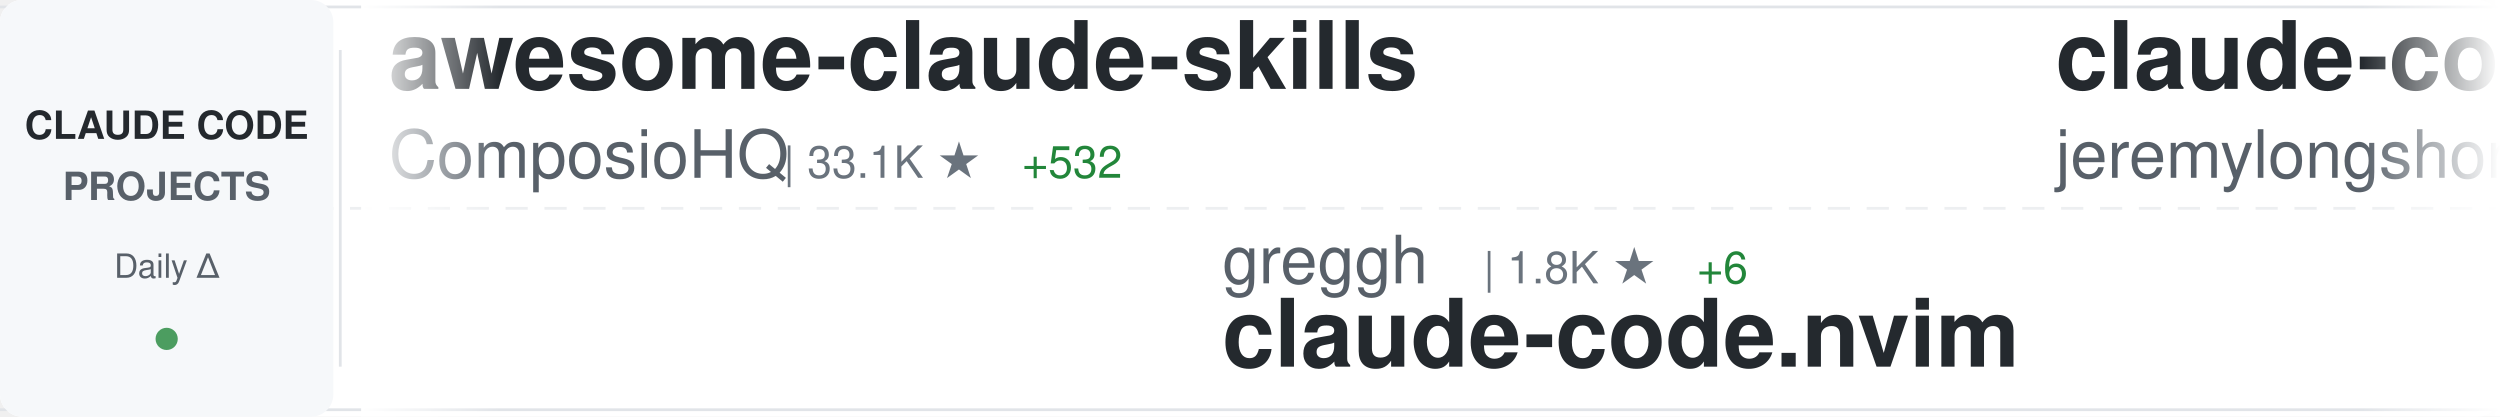
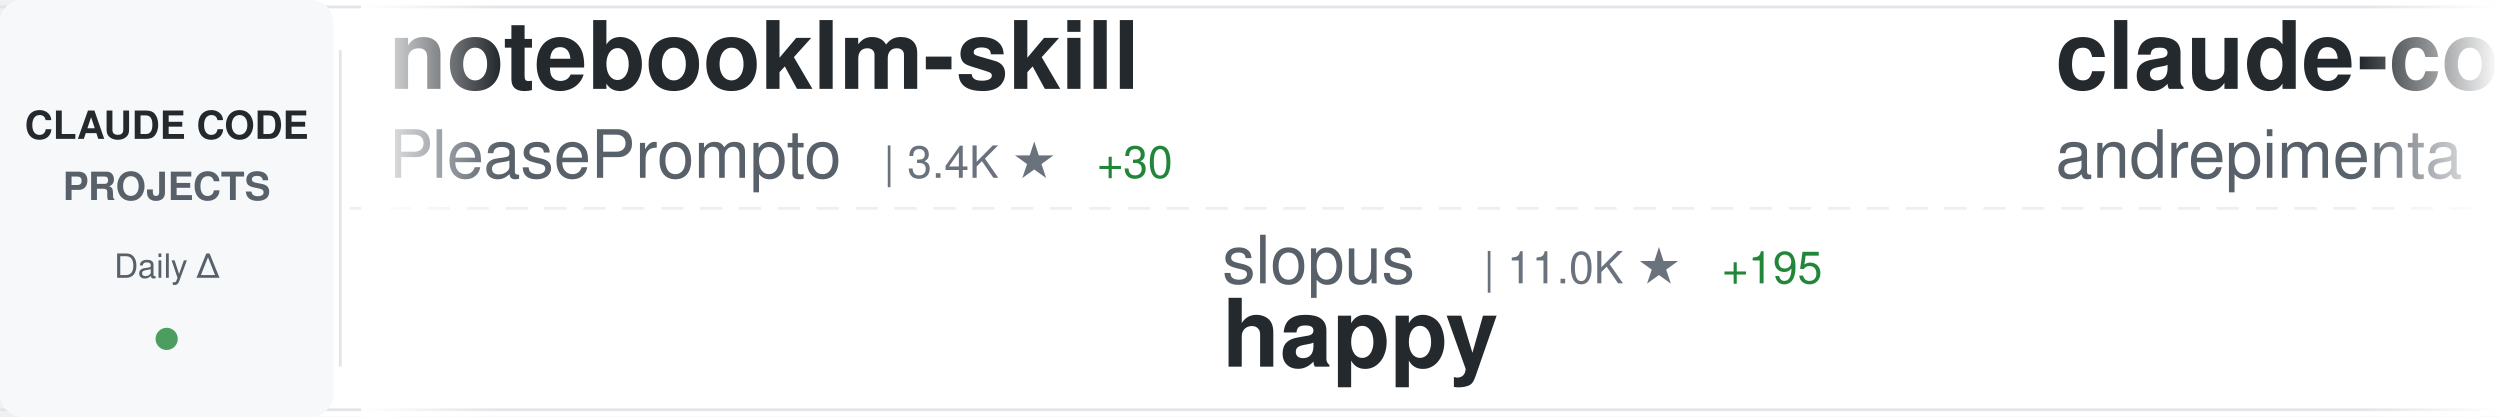
<svg xmlns="http://www.w3.org/2000/svg" width="900" height="150">
  <defs>
    <linearGradient id="awesomeLeftFade" x1="0%" y1="0%" x2="100%" y2="0%">
      <stop offset="0%" style="stop-color:#ffffff;stop-opacity:1" />
      <stop offset="100%" style="stop-color:#ffffff;stop-opacity:0" />
    </linearGradient>
    <linearGradient id="awesomeRightFade" x1="0%" y1="0%" x2="100%" y2="0%">
      <stop offset="0%" style="stop-color:#ffffff;stop-opacity:0" />
      <stop offset="100%" style="stop-color:#ffffff;stop-opacity:1" />
    </linearGradient>
  </defs>
  <rect width="900" height="150" fill="#ffffff" rx="8" />
  <rect x="0" y="2" width="900" height="1" fill="#e1e4e8" />
  <rect x="0" y="147" width="900" height="1" fill="#e1e4e8" />
  <line x1="0" y1="75" x2="900" y2="75" stroke="#e1e4e8" stroke-width="1" stroke-dasharray="8 6" opacity="0.6" />
  <rect x="0" y="0" width="120" height="150" fill="#f6f8fa" rx="8" />
  <text x="60" y="50" font-family="-apple-system, BlinkMacSystemFont, 'Segoe UI', Helvetica, Arial, sans-serif" font-size="14" font-weight="600" fill="#24292e" text-anchor="middle">CLAUDE CODE</text>
  <text x="60" y="72" font-family="-apple-system, BlinkMacSystemFont, 'Segoe UI', Helvetica, Arial, sans-serif" font-size="14" font-weight="600" fill="#586069" text-anchor="middle">PROJECTS</text>
  <text x="60" y="100" font-family="-apple-system, BlinkMacSystemFont, 'Segoe UI', Helvetica, Arial, sans-serif" font-size="12" font-weight="500" fill="#586069" text-anchor="middle">Daily Δ</text>
  <circle cx="60" cy="122" r="4" fill="#22863a" opacity="0.8" />
  <rect x="122" y="18" width="1" height="114" fill="#e1e4e8" />
  <clipPath id="awesomeTickerClip">
    <rect x="130" y="0" width="770" height="150" />
  </clipPath>
  <g clip-path="url(#awesomeTickerClip)">
    <g id="awesomeTickerItems">
      <animateTransform attributeName="transform" attributeType="XML" type="translate" from="0 0" to="-3000 0" dur="54s" repeatCount="indefinite" />
      <g transform="translate(0, 0)">
-         <text x="140" y="32" font-family="-apple-system, BlinkMacSystemFont, 'Segoe UI', Helvetica, Arial, sans-serif" font-size="34" font-weight="600" fill="#24292e">awesome-claude-skills</text>
-         <text x="140" y="64" font-family="-apple-system, BlinkMacSystemFont, 'Segoe UI', Helvetica, Arial, sans-serif" font-size="24" font-weight="400" fill="#586069">ComposioHQ</text>
-         <text x="282" y="64" font-family="-apple-system, BlinkMacSystemFont, 'Segoe UI', Helvetica, Arial, sans-serif" font-size="16" font-weight="500" fill="#6a737d">| 33.1K ★</text>
-         <text x="368" y="64" font-family="-apple-system, BlinkMacSystemFont, 'Segoe UI', Helvetica, Arial, sans-serif" font-size="16" font-weight="500" fill="#22863a"> +532</text>
+         <text x="140" y="32" font-family="-apple-system, BlinkMacSystemFont, 'Segoe UI', Helvetica, Arial, sans-serif" font-size="34" font-weight="600" fill="#24292e">notebooklm-skill</text>
+         <text x="140" y="64" font-family="-apple-system, BlinkMacSystemFont, 'Segoe UI', Helvetica, Arial, sans-serif" font-size="24" font-weight="400" fill="#586069">PleasePrompto</text>
+         <text x="318" y="64" font-family="-apple-system, BlinkMacSystemFont, 'Segoe UI', Helvetica, Arial, sans-serif" font-size="16" font-weight="500" fill="#6a737d">| 3.4K ★</text>
+         <text x="395" y="64" font-family="-apple-system, BlinkMacSystemFont, 'Segoe UI', Helvetica, Arial, sans-serif" font-size="16" font-weight="500" fill="#22863a"> +30</text>
      </g>
      <g transform="translate(300, 0)">
-         <text x="140" y="102" font-family="-apple-system, BlinkMacSystemFont, 'Segoe UI', Helvetica, Arial, sans-serif" font-size="24" font-weight="400" fill="#586069">greggh</text>
-         <text x="234" y="102" font-family="-apple-system, BlinkMacSystemFont, 'Segoe UI', Helvetica, Arial, sans-serif" font-size="16" font-weight="500" fill="#6a737d">| 1.8K ★</text>
-         <text x="311" y="102" font-family="-apple-system, BlinkMacSystemFont, 'Segoe UI', Helvetica, Arial, sans-serif" font-size="16" font-weight="500" fill="#22863a"> +6</text>
-         <text x="140" y="132" font-family="-apple-system, BlinkMacSystemFont, 'Segoe UI', Helvetica, Arial, sans-serif" font-size="34" font-weight="600" fill="#24292e">claude-code.nvim</text>
+         <text x="140" y="102" font-family="-apple-system, BlinkMacSystemFont, 'Segoe UI', Helvetica, Arial, sans-serif" font-size="24" font-weight="400" fill="#586069">slopus</text>
+         <text x="234" y="102" font-family="-apple-system, BlinkMacSystemFont, 'Segoe UI', Helvetica, Arial, sans-serif" font-size="16" font-weight="500" fill="#6a737d">| 11.0K ★</text>
+         <text x="320" y="102" font-family="-apple-system, BlinkMacSystemFont, 'Segoe UI', Helvetica, Arial, sans-serif" font-size="16" font-weight="500" fill="#22863a"> +195</text>
+         <text x="140" y="132" font-family="-apple-system, BlinkMacSystemFont, 'Segoe UI', Helvetica, Arial, sans-serif" font-size="34" font-weight="600" fill="#24292e">happy</text>
      </g>
      <g transform="translate(600, 0)">
-         <text x="140" y="32" font-family="-apple-system, BlinkMacSystemFont, 'Segoe UI', Helvetica, Arial, sans-serif" font-size="34" font-weight="600" fill="#24292e">claude-code-plugins-plus...</text>
-         <text x="140" y="64" font-family="-apple-system, BlinkMacSystemFont, 'Segoe UI', Helvetica, Arial, sans-serif" font-size="24" font-weight="400" fill="#586069">jeremylongshore</text>
-         <text x="342" y="64" font-family="-apple-system, BlinkMacSystemFont, 'Segoe UI', Helvetica, Arial, sans-serif" font-size="16" font-weight="500" fill="#6a737d">| 1.3K ★</text>
-         <text x="419" y="64" font-family="-apple-system, BlinkMacSystemFont, 'Segoe UI', Helvetica, Arial, sans-serif" font-size="16" font-weight="500" fill="#22863a"> +9</text>
+         <text x="140" y="32" font-family="-apple-system, BlinkMacSystemFont, 'Segoe UI', Helvetica, Arial, sans-serif" font-size="34" font-weight="600" fill="#24292e">claude-code-chat</text>
+         <text x="140" y="64" font-family="-apple-system, BlinkMacSystemFont, 'Segoe UI', Helvetica, Arial, sans-serif" font-size="24" font-weight="400" fill="#586069">andrepimenta</text>
+         <text x="306" y="64" font-family="-apple-system, BlinkMacSystemFont, 'Segoe UI', Helvetica, Arial, sans-serif" font-size="16" font-weight="500" fill="#6a737d">| 990 ★</text>
+         <text x="374" y="64" font-family="-apple-system, BlinkMacSystemFont, 'Segoe UI', Helvetica, Arial, sans-serif" font-size="16" font-weight="500" fill="#22863a"> +1</text>
      </g>
      <g transform="translate(900, 0)">
-         <text x="140" y="102" font-family="-apple-system, BlinkMacSystemFont, 'Segoe UI', Helvetica, Arial, sans-serif" font-size="24" font-weight="400" fill="#586069">anthropics</text>
-         <text x="282" y="102" font-family="-apple-system, BlinkMacSystemFont, 'Segoe UI', Helvetica, Arial, sans-serif" font-size="16" font-weight="500" fill="#6a737d">| 569 ★</text>
-         <text x="350" y="102" font-family="-apple-system, BlinkMacSystemFont, 'Segoe UI', Helvetica, Arial, sans-serif" font-size="16" font-weight="500" fill="#22863a"> +1</text>
-         <text x="140" y="132" font-family="-apple-system, BlinkMacSystemFont, 'Segoe UI', Helvetica, Arial, sans-serif" font-size="34" font-weight="600" fill="#24292e">claude-code-base-action</text>
+         <text x="140" y="102" font-family="-apple-system, BlinkMacSystemFont, 'Segoe UI', Helvetica, Arial, sans-serif" font-size="24" font-weight="400" fill="#586069">alirezarezvani</text>
+         <text x="330" y="102" font-family="-apple-system, BlinkMacSystemFont, 'Segoe UI', Helvetica, Arial, sans-serif" font-size="16" font-weight="500" fill="#6a737d">| 1.7K ★</text>
+         <text x="407" y="102" font-family="-apple-system, BlinkMacSystemFont, 'Segoe UI', Helvetica, Arial, sans-serif" font-size="16" font-weight="500" fill="#22863a"> +26</text>
+         <text x="140" y="132" font-family="-apple-system, BlinkMacSystemFont, 'Segoe UI', Helvetica, Arial, sans-serif" font-size="34" font-weight="600" fill="#24292e">claude-skills</text>
      </g>
      <g transform="translate(1200, 0)">
-         <text x="140" y="32" font-family="-apple-system, BlinkMacSystemFont, 'Segoe UI', Helvetica, Arial, sans-serif" font-size="34" font-weight="600" fill="#24292e">claude-code-best-practic...</text>
-         <text x="140" y="64" font-family="-apple-system, BlinkMacSystemFont, 'Segoe UI', Helvetica, Arial, sans-serif" font-size="24" font-weight="400" fill="#586069">shanraisshan</text>
-         <text x="306" y="64" font-family="-apple-system, BlinkMacSystemFont, 'Segoe UI', Helvetica, Arial, sans-serif" font-size="16" font-weight="500" fill="#6a737d">| 2.1K ★</text>
-         <text x="383" y="64" font-family="-apple-system, BlinkMacSystemFont, 'Segoe UI', Helvetica, Arial, sans-serif" font-size="16" font-weight="500" fill="#22863a"> +256</text>
+         <text x="140" y="32" font-family="-apple-system, BlinkMacSystemFont, 'Segoe UI', Helvetica, Arial, sans-serif" font-size="34" font-weight="600" fill="#24292e">ralph</text>
+         <text x="140" y="64" font-family="-apple-system, BlinkMacSystemFont, 'Segoe UI', Helvetica, Arial, sans-serif" font-size="24" font-weight="400" fill="#586069">snarktank</text>
+         <text x="270" y="64" font-family="-apple-system, BlinkMacSystemFont, 'Segoe UI', Helvetica, Arial, sans-serif" font-size="16" font-weight="500" fill="#6a737d">| 9.9K ★</text>
+         <text x="347" y="64" font-family="-apple-system, BlinkMacSystemFont, 'Segoe UI', Helvetica, Arial, sans-serif" font-size="16" font-weight="500" fill="#22863a"> +99</text>
      </g>
      <g transform="translate(1500, 0)">
-         <text x="140" y="102" font-family="-apple-system, BlinkMacSystemFont, 'Segoe UI', Helvetica, Arial, sans-serif" font-size="24" font-weight="400" fill="#586069">feiskyer</text>
-         <text x="258" y="102" font-family="-apple-system, BlinkMacSystemFont, 'Segoe UI', Helvetica, Arial, sans-serif" font-size="16" font-weight="500" fill="#6a737d">| 1.2K ★</text>
-         <text x="335" y="102" font-family="-apple-system, BlinkMacSystemFont, 'Segoe UI', Helvetica, Arial, sans-serif" font-size="16" font-weight="500" fill="#22863a"> +4</text>
-         <text x="140" y="132" font-family="-apple-system, BlinkMacSystemFont, 'Segoe UI', Helvetica, Arial, sans-serif" font-size="34" font-weight="600" fill="#24292e">claude-code-settings</text>
+         <text x="140" y="102" font-family="-apple-system, BlinkMacSystemFont, 'Segoe UI', Helvetica, Arial, sans-serif" font-size="24" font-weight="400" fill="#586069">anthropics</text>
+         <text x="282" y="102" font-family="-apple-system, BlinkMacSystemFont, 'Segoe UI', Helvetica, Arial, sans-serif" font-size="16" font-weight="500" fill="#6a737d">| 4.7K ★</text>
+         <text x="359" y="102" font-family="-apple-system, BlinkMacSystemFont, 'Segoe UI', Helvetica, Arial, sans-serif" font-size="16" font-weight="500" fill="#22863a"> +35</text>
+         <text x="140" y="132" font-family="-apple-system, BlinkMacSystemFont, 'Segoe UI', Helvetica, Arial, sans-serif" font-size="34" font-weight="600" fill="#24292e">claude-agent-sdk-python</text>
      </g>
      <g transform="translate(1800, 0)">
-         <text x="140" y="32" font-family="-apple-system, BlinkMacSystemFont, 'Segoe UI', Helvetica, Arial, sans-serif" font-size="34" font-weight="600" fill="#24292e">claude-code-security-rev...</text>
-         <text x="140" y="64" font-family="-apple-system, BlinkMacSystemFont, 'Segoe UI', Helvetica, Arial, sans-serif" font-size="24" font-weight="400" fill="#586069">anthropics</text>
-         <text x="282" y="64" font-family="-apple-system, BlinkMacSystemFont, 'Segoe UI', Helvetica, Arial, sans-serif" font-size="16" font-weight="500" fill="#6a737d">| 3.0K ★</text>
-         <text x="359" y="64" font-family="-apple-system, BlinkMacSystemFont, 'Segoe UI', Helvetica, Arial, sans-serif" font-size="16" font-weight="500" fill="#22863a"> +8</text>
+         <text x="140" y="32" font-family="-apple-system, BlinkMacSystemFont, 'Segoe UI', Helvetica, Arial, sans-serif" font-size="34" font-weight="600" fill="#24292e">claude-code-showcase</text>
+         <text x="140" y="64" font-family="-apple-system, BlinkMacSystemFont, 'Segoe UI', Helvetica, Arial, sans-serif" font-size="24" font-weight="400" fill="#586069">ChrisWiles</text>
+         <text x="282" y="64" font-family="-apple-system, BlinkMacSystemFont, 'Segoe UI', Helvetica, Arial, sans-serif" font-size="16" font-weight="500" fill="#6a737d">| 5.3K ★</text>
+         <text x="359" y="64" font-family="-apple-system, BlinkMacSystemFont, 'Segoe UI', Helvetica, Arial, sans-serif" font-size="16" font-weight="500" fill="#22863a"> +9</text>
      </g>
      <g transform="translate(2100, 0)">
-         <text x="140" y="102" font-family="-apple-system, BlinkMacSystemFont, 'Segoe UI', Helvetica, Arial, sans-serif" font-size="24" font-weight="400" fill="#586069">zebbern</text>
+         <text x="140" y="102" font-family="-apple-system, BlinkMacSystemFont, 'Segoe UI', Helvetica, Arial, sans-serif" font-size="24" font-weight="400" fill="#586069">Pimzino</text>
        <text x="246" y="102" font-family="-apple-system, BlinkMacSystemFont, 'Segoe UI', Helvetica, Arial, sans-serif" font-size="16" font-weight="500" fill="#6a737d">| 3.4K ★</text>
-         <text x="323" y="102" font-family="-apple-system, BlinkMacSystemFont, 'Segoe UI', Helvetica, Arial, sans-serif" font-size="16" font-weight="500" fill="#22863a"> +21</text>
-         <text x="140" y="132" font-family="-apple-system, BlinkMacSystemFont, 'Segoe UI', Helvetica, Arial, sans-serif" font-size="34" font-weight="600" fill="#24292e">claude-code-guide</text>
+         <text x="323" y="102" font-family="-apple-system, BlinkMacSystemFont, 'Segoe UI', Helvetica, Arial, sans-serif" font-size="16" font-weight="500" fill="#22863a"> +1</text>
+         <text x="140" y="132" font-family="-apple-system, BlinkMacSystemFont, 'Segoe UI', Helvetica, Arial, sans-serif" font-size="34" font-weight="600" fill="#24292e">claude-code-spec-workflo...</text>
      </g>
      <g transform="translate(2400, 0)">
-         <text x="140" y="32" font-family="-apple-system, BlinkMacSystemFont, 'Segoe UI', Helvetica, Arial, sans-serif" font-size="34" font-weight="600" fill="#24292e">claude-code-transcripts</text>
-         <text x="140" y="64" font-family="-apple-system, BlinkMacSystemFont, 'Segoe UI', Helvetica, Arial, sans-serif" font-size="24" font-weight="400" fill="#586069">simonw</text>
-         <text x="234" y="64" font-family="-apple-system, BlinkMacSystemFont, 'Segoe UI', Helvetica, Arial, sans-serif" font-size="16" font-weight="500" fill="#6a737d">| 982 ★</text>
-         <text x="302" y="64" font-family="-apple-system, BlinkMacSystemFont, 'Segoe UI', Helvetica, Arial, sans-serif" font-size="16" font-weight="500" fill="#22863a"> +8</text>
+         <text x="140" y="32" font-family="-apple-system, BlinkMacSystemFont, 'Segoe UI', Helvetica, Arial, sans-serif" font-size="34" font-weight="600" fill="#24292e">browser-use</text>
+         <text x="140" y="64" font-family="-apple-system, BlinkMacSystemFont, 'Segoe UI', Helvetica, Arial, sans-serif" font-size="24" font-weight="400" fill="#586069">browser-use</text>
+         <text x="294" y="64" font-family="-apple-system, BlinkMacSystemFont, 'Segoe UI', Helvetica, Arial, sans-serif" font-size="16" font-weight="500" fill="#6a737d">| 78.1K ★</text>
+         <text x="380" y="64" font-family="-apple-system, BlinkMacSystemFont, 'Segoe UI', Helvetica, Arial, sans-serif" font-size="16" font-weight="500" fill="#22863a"> +67</text>
      </g>
      <g transform="translate(2700, 0)">
-         <text x="140" y="102" font-family="-apple-system, BlinkMacSystemFont, 'Segoe UI', Helvetica, Arial, sans-serif" font-size="24" font-weight="400" fill="#586069">eyaltoledano</text>
-         <text x="306" y="102" font-family="-apple-system, BlinkMacSystemFont, 'Segoe UI', Helvetica, Arial, sans-serif" font-size="16" font-weight="500" fill="#6a737d">| 25.4K ★</text>
-         <text x="392" y="102" font-family="-apple-system, BlinkMacSystemFont, 'Segoe UI', Helvetica, Arial, sans-serif" font-size="16" font-weight="500" fill="#22863a"> +22</text>
-         <text x="140" y="132" font-family="-apple-system, BlinkMacSystemFont, 'Segoe UI', Helvetica, Arial, sans-serif" font-size="34" font-weight="600" fill="#24292e">claude-task-master</text>
+         <text x="140" y="102" font-family="-apple-system, BlinkMacSystemFont, 'Segoe UI', Helvetica, Arial, sans-serif" font-size="24" font-weight="400" fill="#586069">darcyegb</text>
+         <text x="258" y="102" font-family="-apple-system, BlinkMacSystemFont, 'Segoe UI', Helvetica, Arial, sans-serif" font-size="16" font-weight="500" fill="#6a737d">| 541 ★</text>
+         <text x="326" y="102" font-family="-apple-system, BlinkMacSystemFont, 'Segoe UI', Helvetica, Arial, sans-serif" font-size="16" font-weight="500" fill="#22863a"> +3</text>
+         <text x="140" y="132" font-family="-apple-system, BlinkMacSystemFont, 'Segoe UI', Helvetica, Arial, sans-serif" font-size="34" font-weight="600" fill="#24292e">ClaudeCodeAgents</text>
      </g>
      <g transform="translate(3000, 0)">
-         <text x="140" y="32" font-family="-apple-system, BlinkMacSystemFont, 'Segoe UI', Helvetica, Arial, sans-serif" font-size="34" font-weight="600" fill="#24292e">awesome-claude-skills</text>
-         <text x="140" y="64" font-family="-apple-system, BlinkMacSystemFont, 'Segoe UI', Helvetica, Arial, sans-serif" font-size="24" font-weight="400" fill="#586069">ComposioHQ</text>
-         <text x="282" y="64" font-family="-apple-system, BlinkMacSystemFont, 'Segoe UI', Helvetica, Arial, sans-serif" font-size="16" font-weight="500" fill="#6a737d">| 33.1K ★</text>
-         <text x="368" y="64" font-family="-apple-system, BlinkMacSystemFont, 'Segoe UI', Helvetica, Arial, sans-serif" font-size="16" font-weight="500" fill="#22863a"> +532</text>
+         <text x="140" y="32" font-family="-apple-system, BlinkMacSystemFont, 'Segoe UI', Helvetica, Arial, sans-serif" font-size="34" font-weight="600" fill="#24292e">notebooklm-skill</text>
+         <text x="140" y="64" font-family="-apple-system, BlinkMacSystemFont, 'Segoe UI', Helvetica, Arial, sans-serif" font-size="24" font-weight="400" fill="#586069">PleasePrompto</text>
+         <text x="318" y="64" font-family="-apple-system, BlinkMacSystemFont, 'Segoe UI', Helvetica, Arial, sans-serif" font-size="16" font-weight="500" fill="#6a737d">| 3.4K ★</text>
+         <text x="395" y="64" font-family="-apple-system, BlinkMacSystemFont, 'Segoe UI', Helvetica, Arial, sans-serif" font-size="16" font-weight="500" fill="#22863a"> +30</text>
      </g>
      <g transform="translate(3300, 0)">
-         <text x="140" y="102" font-family="-apple-system, BlinkMacSystemFont, 'Segoe UI', Helvetica, Arial, sans-serif" font-size="24" font-weight="400" fill="#586069">greggh</text>
-         <text x="234" y="102" font-family="-apple-system, BlinkMacSystemFont, 'Segoe UI', Helvetica, Arial, sans-serif" font-size="16" font-weight="500" fill="#6a737d">| 1.8K ★</text>
-         <text x="311" y="102" font-family="-apple-system, BlinkMacSystemFont, 'Segoe UI', Helvetica, Arial, sans-serif" font-size="16" font-weight="500" fill="#22863a"> +6</text>
-         <text x="140" y="132" font-family="-apple-system, BlinkMacSystemFont, 'Segoe UI', Helvetica, Arial, sans-serif" font-size="34" font-weight="600" fill="#24292e">claude-code.nvim</text>
+         <text x="140" y="102" font-family="-apple-system, BlinkMacSystemFont, 'Segoe UI', Helvetica, Arial, sans-serif" font-size="24" font-weight="400" fill="#586069">slopus</text>
+         <text x="234" y="102" font-family="-apple-system, BlinkMacSystemFont, 'Segoe UI', Helvetica, Arial, sans-serif" font-size="16" font-weight="500" fill="#6a737d">| 11.0K ★</text>
+         <text x="320" y="102" font-family="-apple-system, BlinkMacSystemFont, 'Segoe UI', Helvetica, Arial, sans-serif" font-size="16" font-weight="500" fill="#22863a"> +195</text>
+         <text x="140" y="132" font-family="-apple-system, BlinkMacSystemFont, 'Segoe UI', Helvetica, Arial, sans-serif" font-size="34" font-weight="600" fill="#24292e">happy</text>
      </g>
      <g transform="translate(3600, 0)">
-         <text x="140" y="32" font-family="-apple-system, BlinkMacSystemFont, 'Segoe UI', Helvetica, Arial, sans-serif" font-size="34" font-weight="600" fill="#24292e">claude-code-plugins-plus...</text>
-         <text x="140" y="64" font-family="-apple-system, BlinkMacSystemFont, 'Segoe UI', Helvetica, Arial, sans-serif" font-size="24" font-weight="400" fill="#586069">jeremylongshore</text>
-         <text x="342" y="64" font-family="-apple-system, BlinkMacSystemFont, 'Segoe UI', Helvetica, Arial, sans-serif" font-size="16" font-weight="500" fill="#6a737d">| 1.3K ★</text>
-         <text x="419" y="64" font-family="-apple-system, BlinkMacSystemFont, 'Segoe UI', Helvetica, Arial, sans-serif" font-size="16" font-weight="500" fill="#22863a"> +9</text>
+         <text x="140" y="32" font-family="-apple-system, BlinkMacSystemFont, 'Segoe UI', Helvetica, Arial, sans-serif" font-size="34" font-weight="600" fill="#24292e">claude-code-chat</text>
+         <text x="140" y="64" font-family="-apple-system, BlinkMacSystemFont, 'Segoe UI', Helvetica, Arial, sans-serif" font-size="24" font-weight="400" fill="#586069">andrepimenta</text>
+         <text x="306" y="64" font-family="-apple-system, BlinkMacSystemFont, 'Segoe UI', Helvetica, Arial, sans-serif" font-size="16" font-weight="500" fill="#6a737d">| 990 ★</text>
+         <text x="374" y="64" font-family="-apple-system, BlinkMacSystemFont, 'Segoe UI', Helvetica, Arial, sans-serif" font-size="16" font-weight="500" fill="#22863a"> +1</text>
      </g>
      <g transform="translate(3900, 0)">
-         <text x="140" y="102" font-family="-apple-system, BlinkMacSystemFont, 'Segoe UI', Helvetica, Arial, sans-serif" font-size="24" font-weight="400" fill="#586069">anthropics</text>
-         <text x="282" y="102" font-family="-apple-system, BlinkMacSystemFont, 'Segoe UI', Helvetica, Arial, sans-serif" font-size="16" font-weight="500" fill="#6a737d">| 569 ★</text>
-         <text x="350" y="102" font-family="-apple-system, BlinkMacSystemFont, 'Segoe UI', Helvetica, Arial, sans-serif" font-size="16" font-weight="500" fill="#22863a"> +1</text>
-         <text x="140" y="132" font-family="-apple-system, BlinkMacSystemFont, 'Segoe UI', Helvetica, Arial, sans-serif" font-size="34" font-weight="600" fill="#24292e">claude-code-base-action</text>
+         <text x="140" y="102" font-family="-apple-system, BlinkMacSystemFont, 'Segoe UI', Helvetica, Arial, sans-serif" font-size="24" font-weight="400" fill="#586069">alirezarezvani</text>
+         <text x="330" y="102" font-family="-apple-system, BlinkMacSystemFont, 'Segoe UI', Helvetica, Arial, sans-serif" font-size="16" font-weight="500" fill="#6a737d">| 1.7K ★</text>
+         <text x="407" y="102" font-family="-apple-system, BlinkMacSystemFont, 'Segoe UI', Helvetica, Arial, sans-serif" font-size="16" font-weight="500" fill="#22863a"> +26</text>
+         <text x="140" y="132" font-family="-apple-system, BlinkMacSystemFont, 'Segoe UI', Helvetica, Arial, sans-serif" font-size="34" font-weight="600" fill="#24292e">claude-skills</text>
      </g>
    </g>
  </g>
  <rect x="130" y="0" width="50" height="150" fill="url(#awesomeLeftFade)" />
  <rect x="850" y="0" width="50" height="150" fill="url(#awesomeRightFade)" />
</svg>
